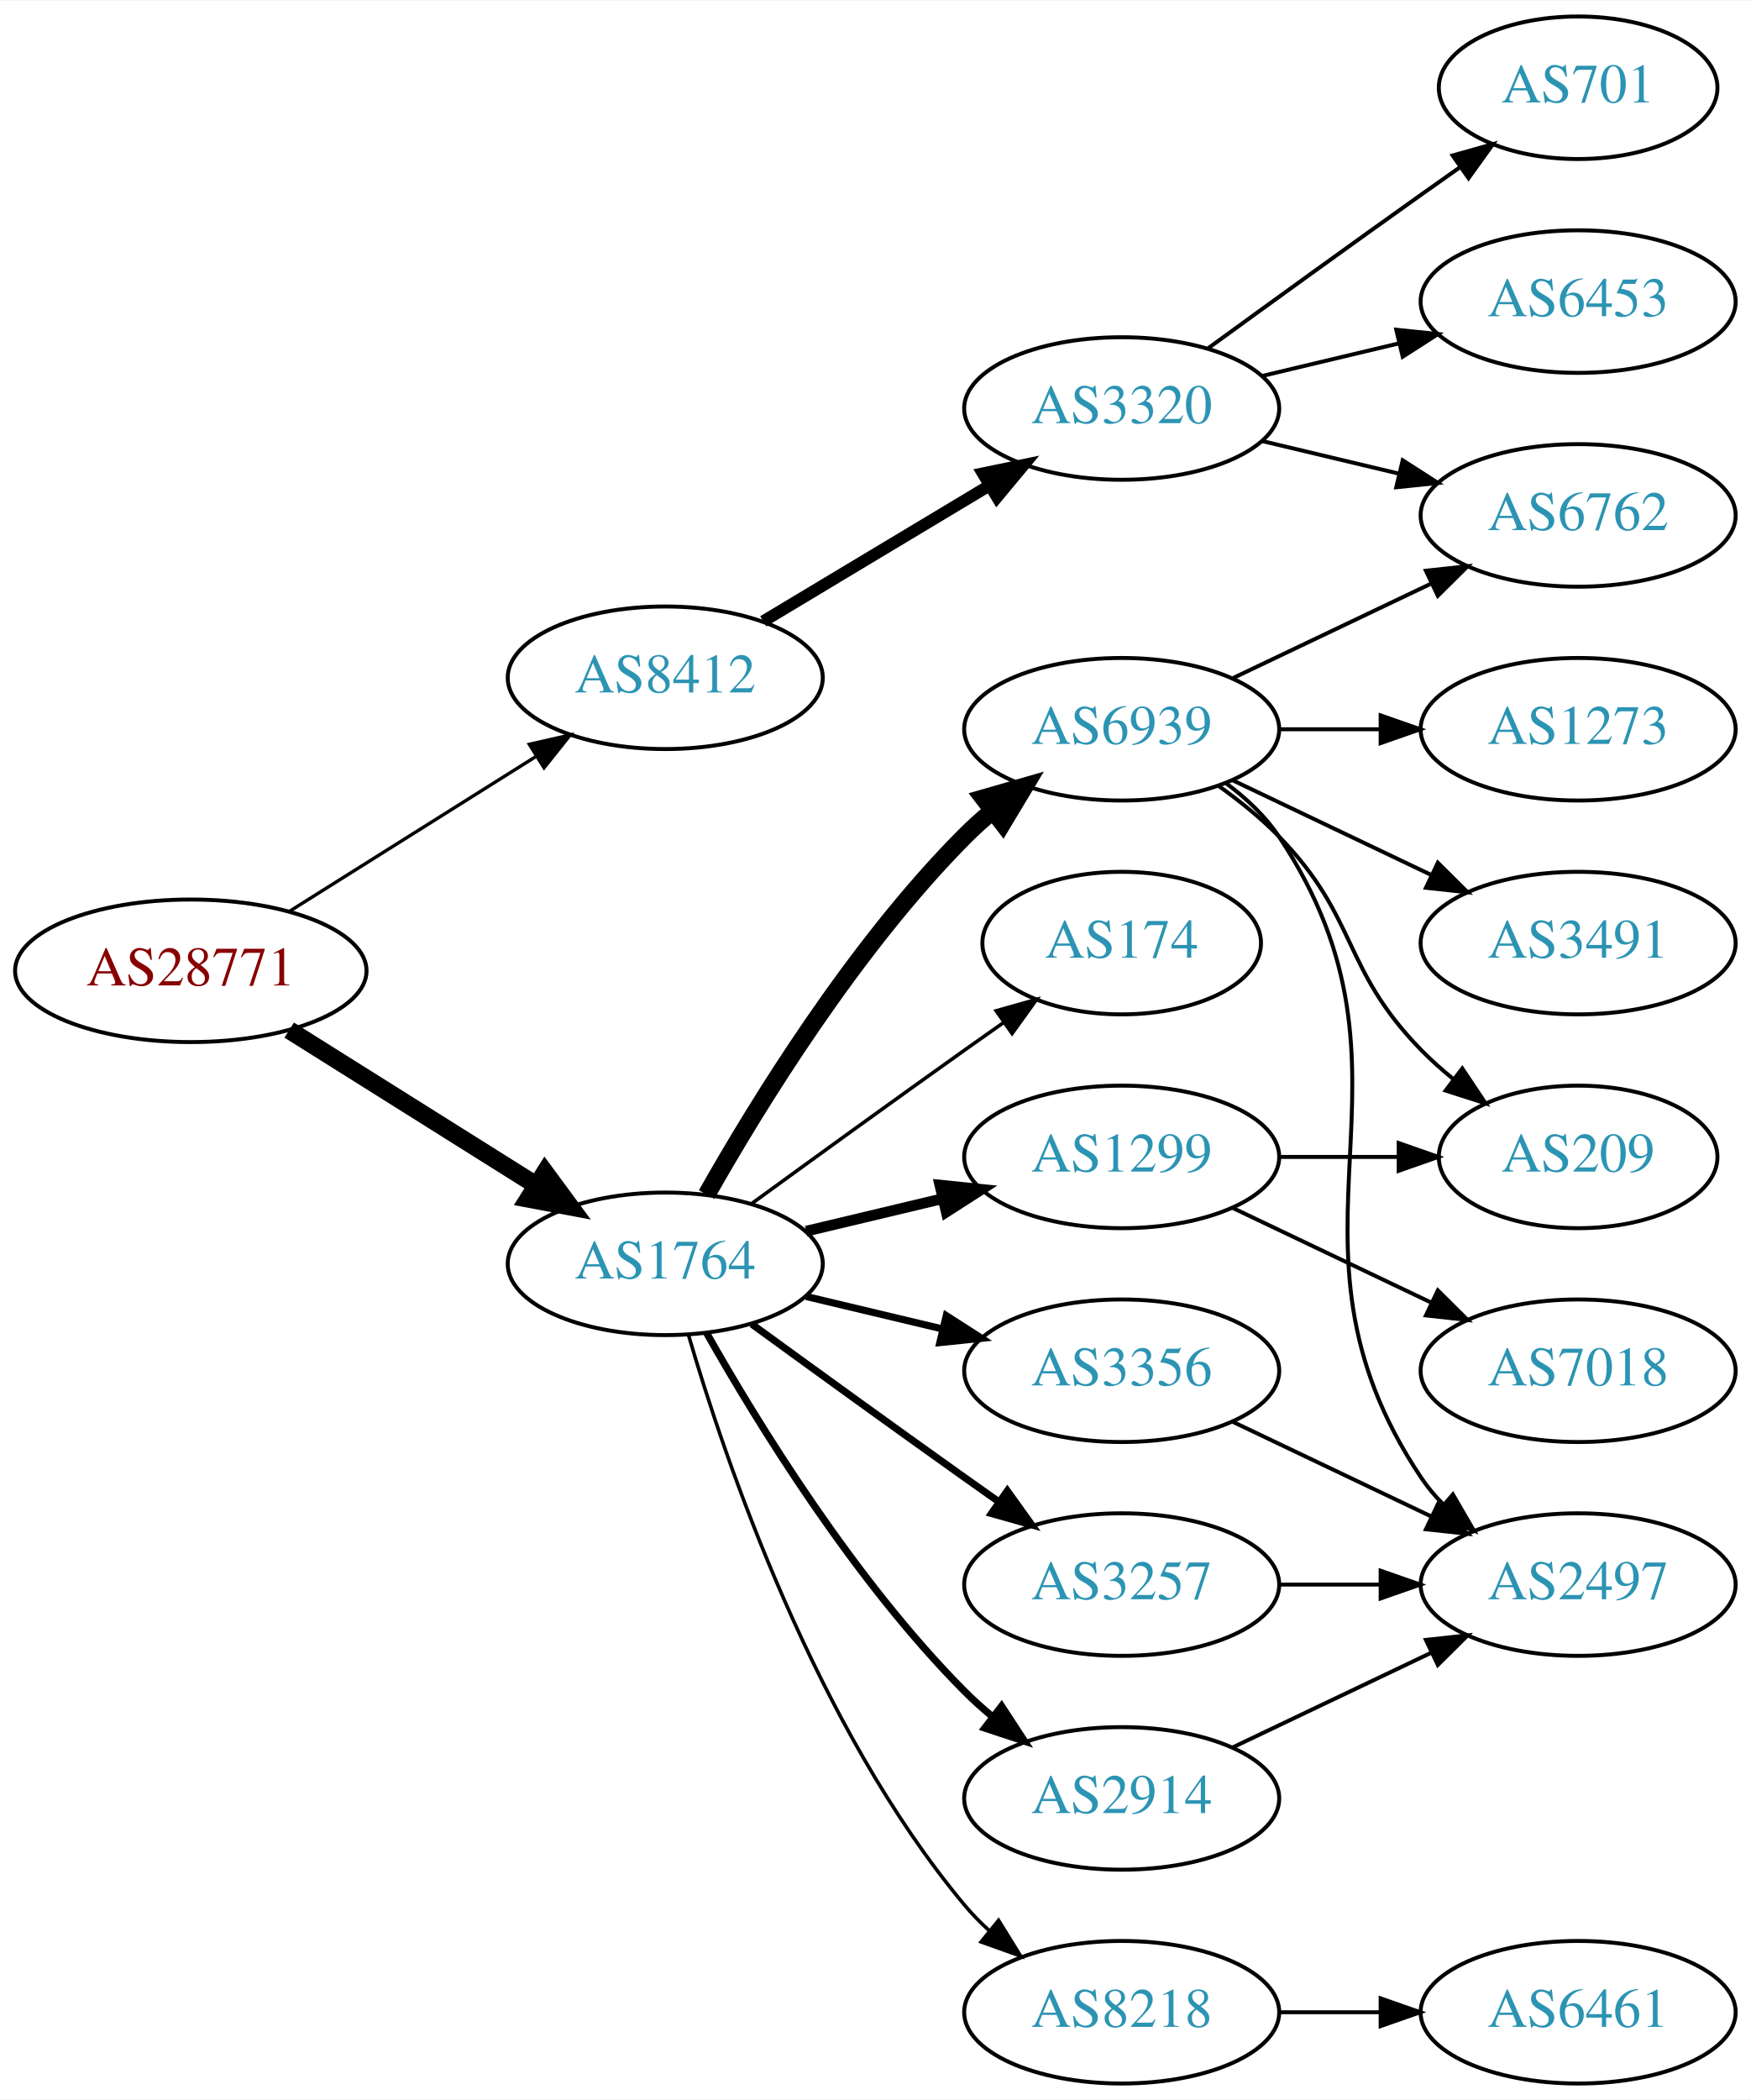
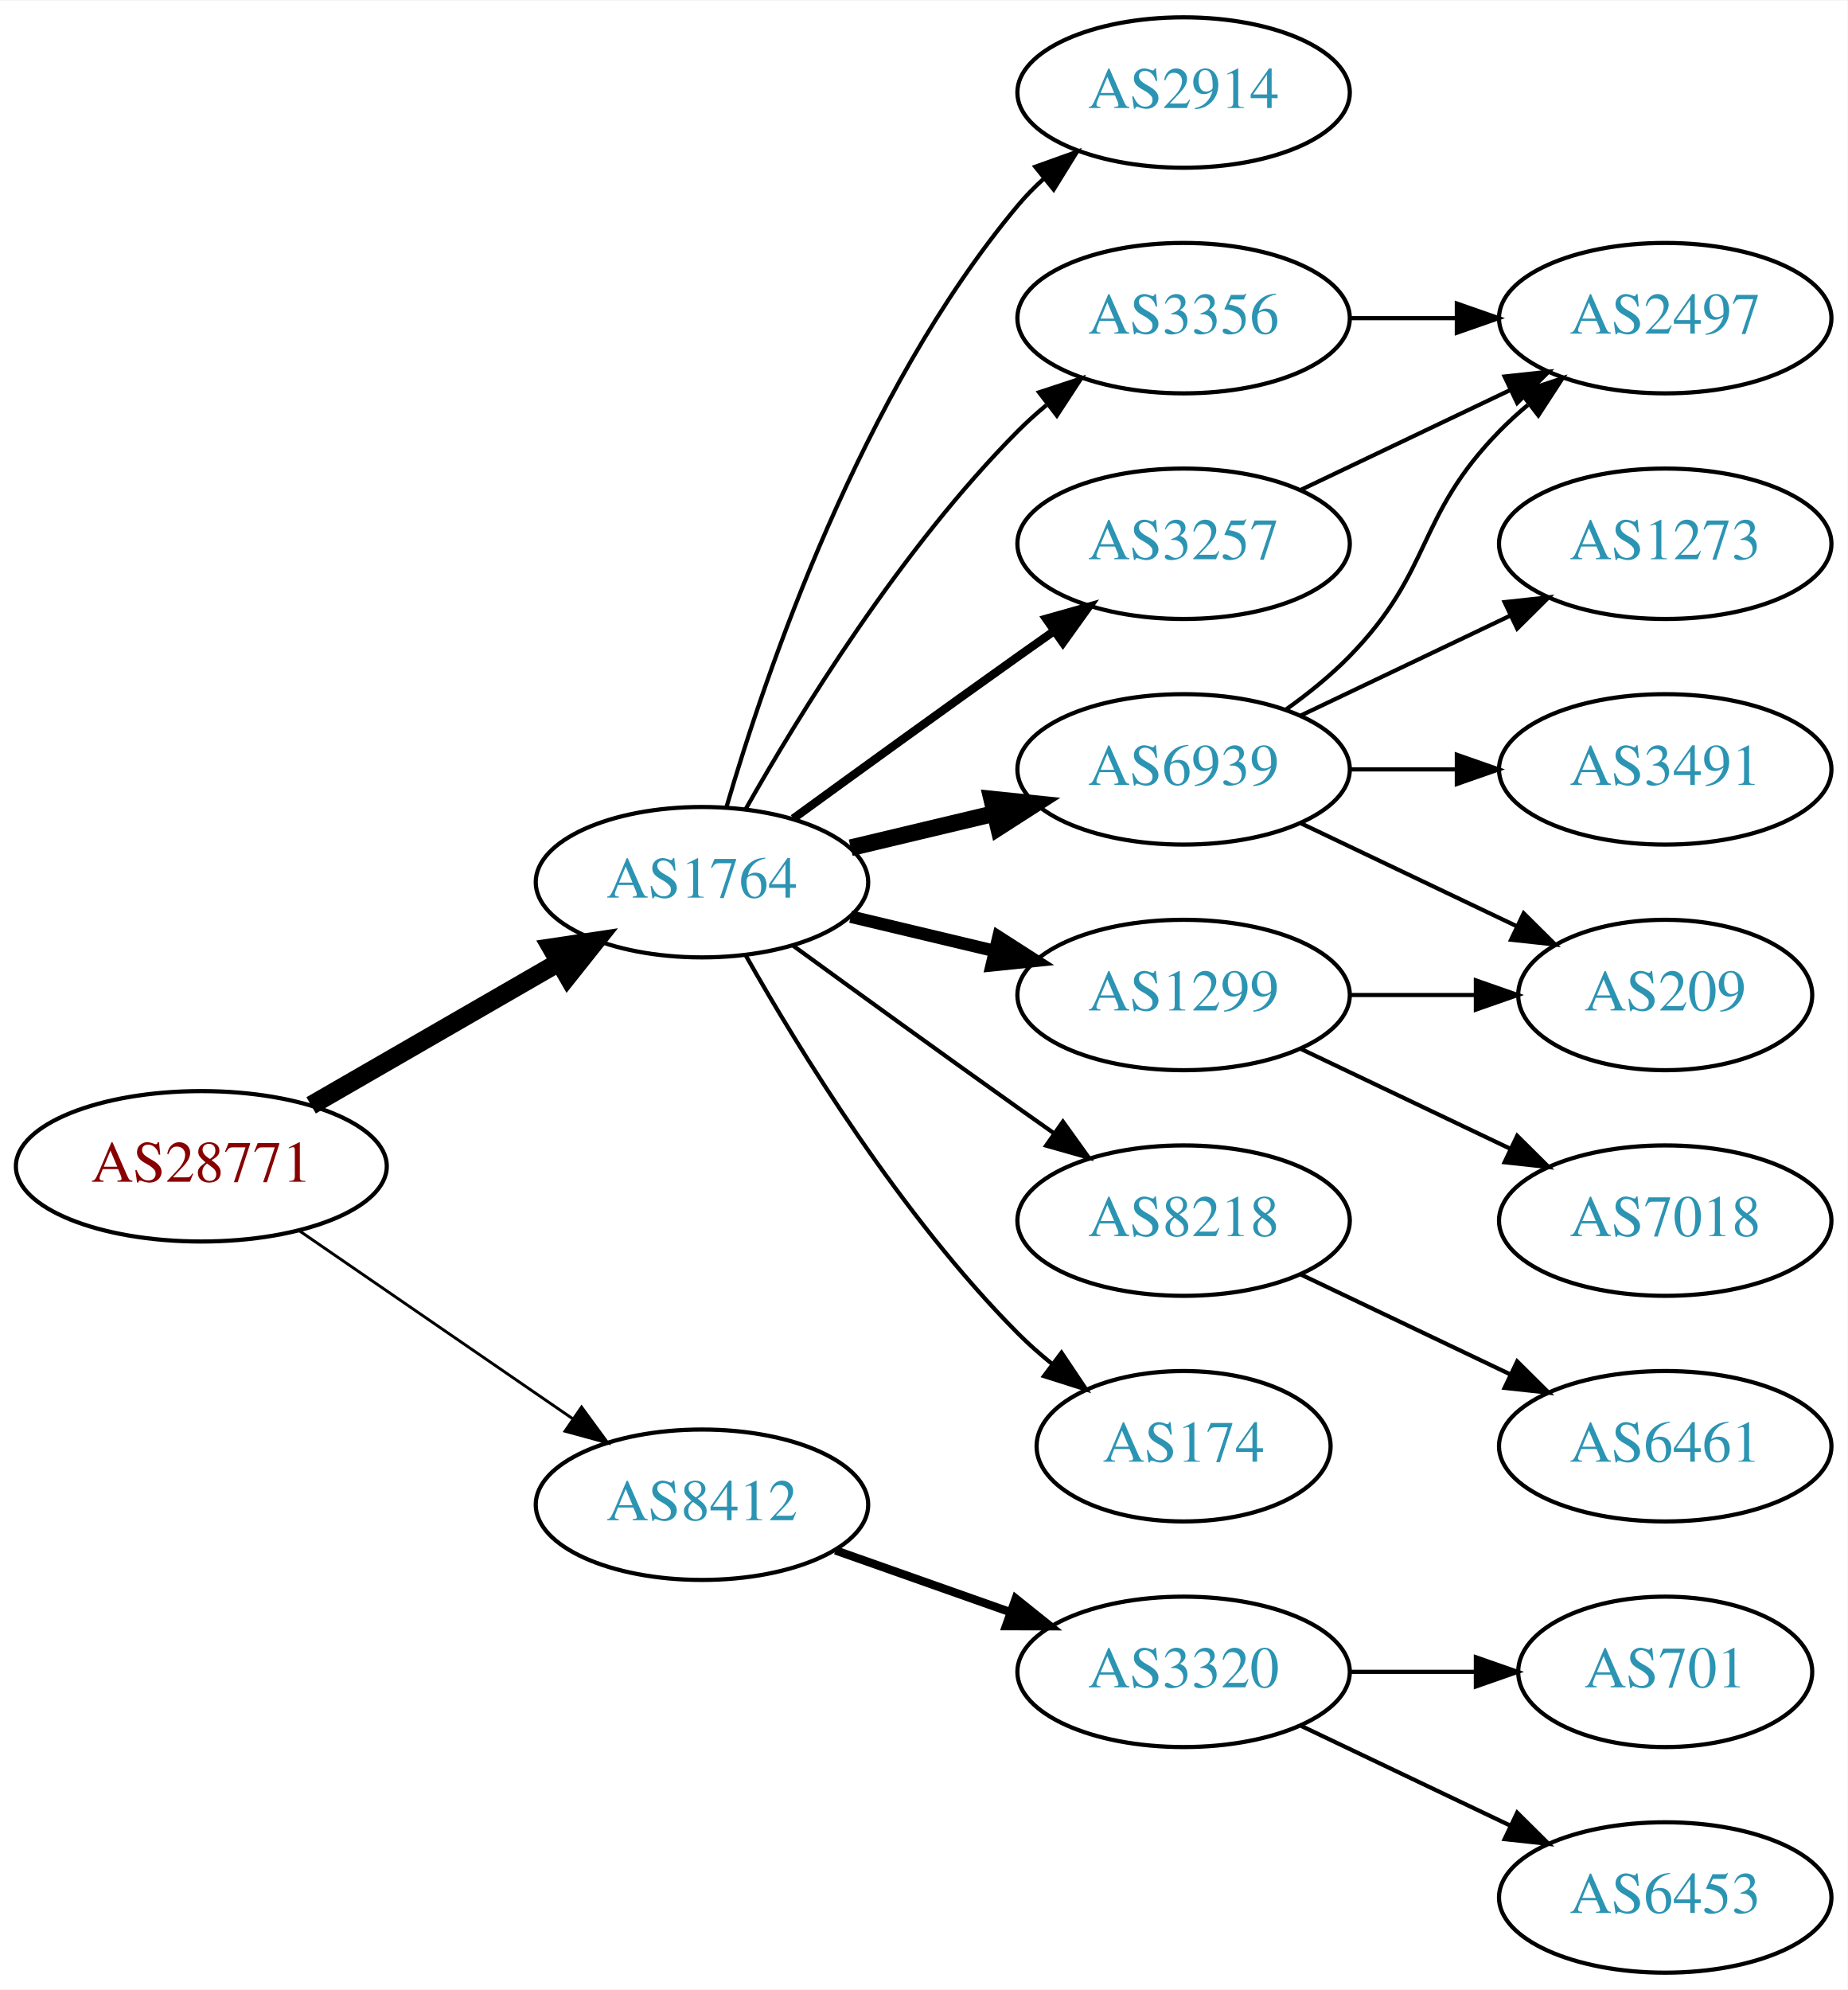
- <svg xmlns="http://www.w3.org/2000/svg" xmlns:xlink="http://www.w3.org/1999/xlink" width="442pt" height="530pt" viewBox="0.00 0.00 442.27 530.00">
-   <g id="graph0" class="graph" transform="scale(1 1) rotate(0) translate(4 526)">
-     <polygon fill="white" stroke="none" points="-4,4 -4,-526 438.271,-526 438.271,4 -4,4" />
+ <svg xmlns="http://www.w3.org/2000/svg" xmlns:xlink="http://www.w3.org/1999/xlink" width="442pt" height="476pt" viewBox="0.00 0.00 442.27 476.00">
+   <g id="graph0" class="graph" transform="scale(1 1) rotate(0) translate(4 472)">
+     <polygon fill="white" stroke="none" points="-4,4 -4,-472 438.271,-472 438.271,4 -4,4" />
    <g id="node1" class="node">
      <g id="a_node1">
        <a xlink:href="/asn/28771" xlink:title="AS28771 ~ [street address]: Postfach 1 [AT]">
-           <ellipse fill="#ffffff" stroke="black" cx="44.196" cy="-281" rx="44.393" ry="18" />
-           <text text-anchor="middle" x="44.196" y="-277.3" font-family="Times,serif" font-size="14.00" fill="#880000">AS28771</text>
+           <ellipse fill="#ffffff" stroke="black" cx="44.196" cy="-193" rx="44.393" ry="18" />
+           <text text-anchor="middle" x="44.196" y="-189.3" font-family="Times,serif" font-size="14.00" fill="#880000">AS28771</text>
        </a>
      </g>
    </g>
    <g id="node2" class="node">
      <g id="a_node2">
        <a xlink:href="/asn/1764" xlink:title="AS1764 ~ NEXTLAYER-AS [AT]">
-           <ellipse fill="#ffffff" stroke="black" cx="164.039" cy="-207" rx="39.794" ry="18" />
-           <text text-anchor="middle" x="164.039" y="-203.3" font-family="Times,serif" font-size="14.00" fill="#2c94b3">AS1764</text>
+           <ellipse fill="#ffffff" stroke="black" cx="164.039" cy="-261" rx="39.794" ry="18" />
+           <text text-anchor="middle" x="164.039" y="-257.3" font-family="Times,serif" font-size="14.00" fill="#2c94b3">AS1764</text>
        </a>
      </g>
    </g>
    <g id="edge1" class="edge">
-       <path fill="none" stroke="black" stroke-width="4.5" d="M69.043,-266.025C87.006,-254.745 111.808,-239.171 131.424,-226.853" />
-       <polygon fill="black" stroke="black" stroke-width="4.5" points="133.654,-230.102 140.029,-221.449 129.466,-223.433 133.654,-230.102" />
+       <path fill="none" stroke="black" stroke-width="4.5" d="M70.476,-207.588C87.796,-217.582 110.947,-230.941 129.763,-241.799" />
+       <polygon fill="black" stroke="black" stroke-width="4.5" points="127.978,-245.314 138.607,-246.902 131.914,-238.493 127.978,-245.314" />
    </g>
    <g id="node3" class="node">
      <g id="a_node3">
        <a xlink:href="/asn/8412" xlink:title="AS8412 ~ Rennweg 97-99 [AT]">
-           <ellipse fill="#ffffff" stroke="black" cx="164.039" cy="-355" rx="39.794" ry="18" />
-           <text text-anchor="middle" x="164.039" y="-351.3" font-family="Times,serif" font-size="14.00" fill="#2c94b3">AS8412</text>
+           <ellipse fill="#ffffff" stroke="black" cx="164.039" cy="-112" rx="39.794" ry="18" />
+           <text text-anchor="middle" x="164.039" y="-108.3" font-family="Times,serif" font-size="14.00" fill="#2c94b3">AS8412</text>
        </a>
      </g>
    </g>
    <g id="edge2" class="edge">
-       <path fill="none" stroke="black" stroke-width="0.844" d="M69.043,-295.975C87.006,-307.255 111.808,-322.829 131.424,-335.147" />
-       <polygon fill="black" stroke="black" stroke-width="0.844" points="129.699,-338.197 140.029,-340.551 133.421,-332.269 129.699,-338.197" />
+       <path fill="none" stroke="black" stroke-width="0.692" d="M67.639,-177.574C86.22,-164.802 112.781,-146.545 133.161,-132.537" />
+       <polygon fill="black" stroke="black" stroke-width="0.692" points="135.216,-135.371 141.475,-126.822 131.251,-129.602 135.216,-135.371" />
    </g>
    <g id="node4" class="node">
      <g id="a_node4">
+         <a xlink:href="/asn/2914" xlink:title="AS2914 ~ NTT America, Inc. [US]">
+           <ellipse fill="#ffffff" stroke="black" cx="279.332" cy="-450" rx="39.794" ry="18" />
+           <text text-anchor="middle" x="279.332" y="-446.3" font-family="Times,serif" font-size="14.00" fill="#2c94b3">AS2914</text>
+         </a>
+       </g>
+     </g>
+     <g id="edge3" class="edge">
+       <path fill="none" stroke="black" d="M169.913,-279.002C179.227,-310.844 202.043,-377.981 239.685,-423 241.555,-425.237 243.654,-427.374 245.88,-429.396" />
+       <polygon fill="black" stroke="black" points="243.823,-432.234 253.799,-435.804 248.227,-426.793 243.823,-432.234" />
+     </g>
+     <g id="node5" class="node">
+       <g id="a_node5">
+         <a xlink:href="/asn/6939" xlink:title="AS6939 ~ Hurricane Electric LLC [US]">
+           <ellipse fill="#ffffff" stroke="black" cx="279.332" cy="-288" rx="39.794" ry="18" />
+           <text text-anchor="middle" x="279.332" y="-284.3" font-family="Times,serif" font-size="14.00" fill="#2c94b3">AS6939</text>
+         </a>
+       </g>
+     </g>
+     <g id="edge4" class="edge">
+       <path fill="none" stroke="black" stroke-width="4" d="M199.646,-269.248C210.517,-271.838 222.671,-274.735 234.114,-277.462" />
+       <polygon fill="black" stroke="black" stroke-width="4" points="233.397,-280.889 243.936,-279.803 235.02,-274.08 233.397,-280.889" />
+     </g>
+     <g id="node6" class="node">
+       <g id="a_node6">
        <a xlink:href="/asn/1299" xlink:title="AS1299 ~ Telia Carrier [EU]">
          <ellipse fill="#ffffff" stroke="black" cx="279.332" cy="-234" rx="39.794" ry="18" />
          <text text-anchor="middle" x="279.332" y="-230.3" font-family="Times,serif" font-size="14.00" fill="#2c94b3">AS1299</text>
        </a>
      </g>
    </g>
-     <g id="edge3" class="edge">
-       <path fill="none" stroke="black" stroke-width="2.7" d="M199.646,-215.248C210.517,-217.838 222.671,-220.735 234.114,-223.462" />
-       <polygon fill="black" stroke="black" stroke-width="2.7" points="233.397,-226.889 243.936,-225.803 235.02,-220.08 233.397,-226.889" />
-     </g>
-     <g id="node5" class="node">
-       <g id="a_node5">
-         <a xlink:href="/asn/2914" xlink:title="AS2914 ~ NTT America, Inc. [US]">
-           <ellipse fill="#ffffff" stroke="black" cx="279.332" cy="-72" rx="39.794" ry="18" />
-           <text text-anchor="middle" x="279.332" y="-68.3" font-family="Times,serif" font-size="14.00" fill="#2c94b3">AS2914</text>
-         </a>
-       </g>
-     </g>
-     <g id="edge4" class="edge">
-       <path fill="none" stroke="black" stroke-width="1.8" d="M174.498,-189.51C187.28,-166.904 211.712,-127.114 239.685,-99 241.796,-96.879 244.092,-94.812 246.477,-92.829" />
-       <polygon fill="black" stroke="black" stroke-width="1.8" points="248.993,-95.31 254.793,-86.444 244.73,-89.758 248.993,-95.31" />
-     </g>
-     <g id="node6" class="node">
-       <g id="a_node6">
-         <a xlink:href="/asn/6939" xlink:title="AS6939 ~ Hurricane Electric LLC [US]">
-           <ellipse fill="#ffffff" stroke="black" cx="279.332" cy="-342" rx="39.794" ry="18" />
-           <text text-anchor="middle" x="279.332" y="-338.3" font-family="Times,serif" font-size="14.00" fill="#2c94b3">AS6939</text>
-         </a>
-       </g>
-     </g>
    <g id="edge5" class="edge">
-       <path fill="none" stroke="black" stroke-width="4.5" d="M174.498,-224.49C187.28,-247.096 211.712,-286.886 239.685,-315 241.796,-317.121 244.092,-319.188 246.477,-321.171" />
-       <polygon fill="black" stroke="black" stroke-width="4.5" points="244.463,-324.589 254.793,-327.556 249.259,-318.343 244.463,-324.589" />
+       <path fill="none" stroke="black" stroke-width="3" d="M199.646,-252.752C210.517,-250.162 222.671,-247.265 234.114,-244.538" />
+       <polygon fill="black" stroke="black" stroke-width="3" points="235.02,-247.92 243.936,-242.197 233.397,-241.111 235.02,-247.92" />
    </g>
    <g id="node7" class="node">
      <g id="a_node7">
-         <a xlink:href="/asn/174" xlink:title="AS174 ~ Cogent Communications [US]">
-           <ellipse fill="#ffffff" stroke="black" cx="279.332" cy="-288" rx="35.194" ry="18" />
-           <text text-anchor="middle" x="279.332" y="-284.3" font-family="Times,serif" font-size="14.00" fill="#2c94b3">AS174</text>
+         <a xlink:href="/asn/8218" xlink:title="AS8218 ~ legacy Neotelecoms [FR]">
+           <ellipse fill="#ffffff" stroke="black" cx="279.332" cy="-180" rx="39.794" ry="18" />
+           <text text-anchor="middle" x="279.332" y="-176.3" font-family="Times,serif" font-size="14.00" fill="#2c94b3">AS8218</text>
        </a>
      </g>
    </g>
    <g id="edge6" class="edge">
-       <path fill="none" stroke="black" stroke-width="0.9" d="M185.887,-222.222C200.821,-233.091 221.435,-248.025 239.685,-261 242.895,-263.282 246.264,-265.661 249.619,-268.018" />
-       <polygon fill="black" stroke="black" stroke-width="0.9" points="247.631,-270.899 257.83,-273.77 251.647,-265.166 247.631,-270.899" />
+       <path fill="none" stroke="black" d="M185.887,-245.778C200.821,-234.909 221.435,-219.975 239.685,-207 242.506,-204.995 245.449,-202.915 248.397,-200.841" />
+       <polygon fill="black" stroke="black" points="250.443,-203.681 256.621,-195.074 246.424,-197.95 250.443,-203.681" />
    </g>
    <g id="node8" class="node">
      <g id="a_node8">
        <a xlink:href="/asn/3356" xlink:title="AS3356 ~ Level 3 Parent, LLC [US]">
-           <ellipse fill="#ffffff" stroke="black" cx="279.332" cy="-180" rx="39.794" ry="18" />
-           <text text-anchor="middle" x="279.332" y="-176.3" font-family="Times,serif" font-size="14.00" fill="#2c94b3">AS3356</text>
+           <ellipse fill="#ffffff" stroke="black" cx="279.332" cy="-396" rx="39.794" ry="18" />
+           <text text-anchor="middle" x="279.332" y="-392.3" font-family="Times,serif" font-size="14.00" fill="#2c94b3">AS3356</text>
        </a>
      </g>
    </g>
    <g id="edge7" class="edge">
-       <path fill="none" stroke="black" stroke-width="1.8" d="M199.646,-198.752C210.517,-196.162 222.671,-193.265 234.114,-190.538" />
-       <polygon fill="black" stroke="black" stroke-width="1.8" points="235.02,-193.92 243.936,-188.197 233.397,-187.111 235.02,-193.92" />
+       <path fill="none" stroke="black" d="M174.498,-278.49C187.28,-301.096 211.712,-340.886 239.685,-369 241.796,-371.121 244.092,-373.188 246.477,-375.171" />
+       <polygon fill="black" stroke="black" points="244.73,-378.242 254.793,-381.556 248.993,-372.69 244.73,-378.242" />
    </g>
    <g id="node9" class="node">
      <g id="a_node9">
        <a xlink:href="/asn/3257" xlink:title="AS3257 ~ GTT [DE]">
-           <ellipse fill="#ffffff" stroke="black" cx="279.332" cy="-126" rx="39.794" ry="18" />
-           <text text-anchor="middle" x="279.332" y="-122.3" font-family="Times,serif" font-size="14.00" fill="#2c94b3">AS3257</text>
+           <ellipse fill="#ffffff" stroke="black" cx="279.332" cy="-342" rx="39.794" ry="18" />
+           <text text-anchor="middle" x="279.332" y="-338.3" font-family="Times,serif" font-size="14.00" fill="#2c94b3">AS3257</text>
        </a>
      </g>
    </g>
    <g id="edge8" class="edge">
-       <path fill="none" stroke="black" stroke-width="1.8" d="M185.887,-191.778C200.821,-180.909 221.435,-165.975 239.685,-153 242.506,-150.995 245.449,-148.915 248.397,-146.841" />
-       <polygon fill="black" stroke="black" stroke-width="1.8" points="250.443,-149.681 256.621,-141.074 246.424,-143.95 250.443,-149.681" />
+       <path fill="none" stroke="black" stroke-width="2" d="M185.887,-276.222C200.821,-287.091 221.435,-302.025 239.685,-315 242.506,-317.005 245.449,-319.085 248.397,-321.159" />
+       <polygon fill="black" stroke="black" stroke-width="2" points="246.424,-324.05 256.621,-326.926 250.443,-318.319 246.424,-324.05" />
    </g>
    <g id="node10" class="node">
      <g id="a_node10">
-         <a xlink:href="/asn/8218" xlink:title="AS8218 ~ legacy Neotelecoms [FR]">
-           <ellipse fill="#ffffff" stroke="black" cx="279.332" cy="-18" rx="39.794" ry="18" />
-           <text text-anchor="middle" x="279.332" y="-14.3" font-family="Times,serif" font-size="14.00" fill="#2c94b3">AS8218</text>
+         <a xlink:href="/asn/174" xlink:title="AS174 ~ Cogent Communications [US]">
+           <ellipse fill="#ffffff" stroke="black" cx="279.332" cy="-126" rx="35.194" ry="18" />
+           <text text-anchor="middle" x="279.332" y="-122.3" font-family="Times,serif" font-size="14.00" fill="#2c94b3">AS174</text>
        </a>
      </g>
    </g>
    <g id="edge9" class="edge">
-       <path fill="none" stroke="black" stroke-width="0.9" d="M169.913,-188.998C179.227,-157.156 202.043,-90.019 239.685,-45 241.555,-42.763 243.654,-40.626 245.88,-38.604" />
-       <polygon fill="black" stroke="black" stroke-width="0.9" points="248.227,-41.208 253.799,-32.196 243.823,-35.766 248.227,-41.208" />
-     </g>
-     <g id="node18" class="node">
-       <g id="a_node18">
+       <path fill="none" stroke="black" d="M174.498,-243.51C187.28,-220.904 211.712,-181.114 239.685,-153 242.185,-150.487 244.946,-148.051 247.807,-145.739" />
+       <polygon fill="black" stroke="black" points="250.108,-148.389 256.004,-139.587 245.905,-142.79 250.108,-148.389" />
+     </g>
+     <g id="node17" class="node">
+       <g id="a_node17">
        <a xlink:href="/asn/3320" xlink:title="AS3320 ~ DTAG [DE]">
-           <ellipse fill="#ffffff" stroke="black" cx="279.332" cy="-423" rx="39.794" ry="18" />
-           <text text-anchor="middle" x="279.332" y="-419.3" font-family="Times,serif" font-size="14.00" fill="#2c94b3">AS3320</text>
-         </a>
-       </g>
-     </g>
-     <g id="edge21" class="edge">
-       <path fill="none" stroke="black" stroke-width="3" d="M188.789,-369.255C205.405,-379.229 227.801,-392.671 246.038,-403.617" />
-       <polygon fill="black" stroke="black" stroke-width="3" points="244.238,-406.618 254.613,-408.764 247.84,-400.616 244.238,-406.618" />
+           <ellipse fill="#ffffff" stroke="black" cx="279.332" cy="-72" rx="39.794" ry="18" />
+           <text text-anchor="middle" x="279.332" y="-68.3" font-family="Times,serif" font-size="14.00" fill="#2c94b3">AS3320</text>
+         </a>
+       </g>
+     </g>
+     <g id="edge19" class="edge">
+       <path fill="none" stroke="black" stroke-width="2" d="M195.996,-101.07C208.86,-96.528 223.966,-91.195 237.702,-86.345" />
+       <polygon fill="black" stroke="black" stroke-width="2" points="239.147,-89.547 247.411,-82.917 236.816,-82.946 239.147,-89.547" />
+     </g>
+     <g id="node11" class="node">
+       <g id="a_node11">
+         <a xlink:href="/asn/1273" xlink:title="AS1273 ~ Vodafone Group PLC [EU]">
+           <ellipse fill="#ffffff" stroke="black" cx="394.625" cy="-342" rx="39.794" ry="18" />
+           <text text-anchor="middle" x="394.625" y="-338.3" font-family="Times,serif" font-size="14.00" fill="#2c94b3">AS1273</text>
+         </a>
+       </g>
+     </g>
+     <g id="edge10" class="edge">
+       <path fill="none" stroke="black" d="M307.468,-300.934C322.462,-308.081 341.283,-317.052 357.506,-324.785" />
+       <polygon fill="black" stroke="black" points="356.177,-328.028 366.71,-329.171 359.188,-321.709 356.177,-328.028" />
+     </g>
+     <g id="node12" class="node">
+       <g id="a_node12">
+         <a xlink:href="/asn/2497" xlink:title="AS2497 ~ Internet Initiative Japan Inc. [JP]">
+           <ellipse fill="#ffffff" stroke="black" cx="394.625" cy="-396" rx="39.794" ry="18" />
+           <text text-anchor="middle" x="394.625" y="-392.3" font-family="Times,serif" font-size="14.00" fill="#2c94b3">AS2497</text>
+         </a>
+       </g>
+     </g>
+     <g id="edge11" class="edge">
+       <path fill="none" stroke="black" d="M303.926,-302.389C309.182,-306.148 314.513,-310.437 318.978,-315 339.151,-335.617 334.806,-348.383 354.978,-369 357.071,-371.139 359.354,-373.218 361.731,-375.21" />
+       <polygon fill="black" stroke="black" points="359.974,-378.275 370.031,-381.611 364.249,-372.732 359.974,-378.275" />
    </g>
    <g id="node13" class="node">
      <g id="a_node13">
        <a xlink:href="/asn/209" xlink:title="AS209 ~ CenturyLink Communications, LLC [US]">
          <ellipse fill="#ffffff" stroke="black" cx="394.625" cy="-234" rx="35.194" ry="18" />
          <text text-anchor="middle" x="394.625" y="-230.3" font-family="Times,serif" font-size="14.00" fill="#2c94b3">AS209</text>
        </a>
      </g>
    </g>
-     <g id="edge19" class="edge">
-       <path fill="none" stroke="black" d="M319.004,-234C328.709,-234 339.2,-234 349.163,-234" />
-       <polygon fill="black" stroke="black" points="349.299,-237.5 359.299,-234 349.299,-230.5 349.299,-237.5" />
-     </g>
-     <g id="node17" class="node">
-       <g id="a_node17">
-         <a xlink:href="/asn/7018" xlink:title="AS7018 ~ AT&amp;T Services, Inc. [US]">
-           <ellipse fill="#ffffff" stroke="black" cx="394.625" cy="-180" rx="39.794" ry="18" />
-           <text text-anchor="middle" x="394.625" y="-176.3" font-family="Times,serif" font-size="14.00" fill="#2c94b3">AS7018</text>
-         </a>
-       </g>
-     </g>
-     <g id="edge20" class="edge">
-       <path fill="none" stroke="black" d="M307.468,-221.066C322.462,-213.919 341.283,-204.948 357.506,-197.215" />
-       <polygon fill="black" stroke="black" points="359.188,-200.291 366.71,-192.829 356.177,-193.972 359.188,-200.291" />
-     </g>
-     <g id="node15" class="node">
-       <g id="a_node15">
-         <a xlink:href="/asn/2497" xlink:title="AS2497 ~ Internet Initiative Japan Inc. [JP]">
-           <ellipse fill="#ffffff" stroke="black" cx="394.625" cy="-126" rx="39.794" ry="18" />
-           <text text-anchor="middle" x="394.625" y="-122.3" font-family="Times,serif" font-size="14.00" fill="#2c94b3">AS2497</text>
-         </a>
-       </g>
-     </g>
-     <g id="edge18" class="edge">
-       <path fill="none" stroke="black" d="M307.468,-84.934C322.462,-92.081 341.283,-101.052 357.506,-108.785" />
-       <polygon fill="black" stroke="black" points="356.177,-112.028 366.71,-113.171 359.188,-105.709 356.177,-112.028" />
-     </g>
-     <g id="node11" class="node">
-       <g id="a_node11">
-         <a xlink:href="/asn/1273" xlink:title="AS1273 ~ Vodafone Group PLC [EU]">
-           <ellipse fill="#ffffff" stroke="black" cx="394.625" cy="-342" rx="39.794" ry="18" />
-           <text text-anchor="middle" x="394.625" y="-338.3" font-family="Times,serif" font-size="14.00" fill="#2c94b3">AS1273</text>
-         </a>
-       </g>
-     </g>
-     <g id="edge10" class="edge">
-       <path fill="none" stroke="black" d="M319.004,-342C327.207,-342 335.971,-342 344.503,-342" />
-       <polygon fill="black" stroke="black" points="344.742,-345.5 354.742,-342 344.742,-338.5 344.742,-345.5" />
-     </g>
-     <g id="node12" class="node">
-       <g id="a_node12">
-         <a xlink:href="/asn/6762" xlink:title="AS6762 ~ TELECOM ITALIA SPARKLE S.p.A. [IT]">
-           <ellipse fill="#ffffff" stroke="black" cx="394.625" cy="-396" rx="39.794" ry="18" />
-           <text text-anchor="middle" x="394.625" y="-392.3" font-family="Times,serif" font-size="14.00" fill="#2c94b3">AS6762</text>
-         </a>
-       </g>
-     </g>
-     <g id="edge11" class="edge">
-       <path fill="none" stroke="black" d="M307.468,-354.934C322.462,-362.081 341.283,-371.052 357.506,-378.785" />
-       <polygon fill="black" stroke="black" points="356.177,-382.028 366.71,-383.171 359.188,-375.709 356.177,-382.028" />
-     </g>
    <g id="edge12" class="edge">
-       <path fill="none" stroke="black" d="M303.926,-327.611C309.182,-323.852 314.513,-319.563 318.978,-315 339.151,-294.383 334.806,-281.617 354.978,-261 357.457,-258.466 360.204,-256.017 363.056,-253.696" />
-       <polygon fill="black" stroke="black" points="365.359,-256.343 371.242,-247.532 361.148,-250.752 365.359,-256.343" />
+       <path fill="none" stroke="black" d="M307.468,-275.066C322.9,-267.71 342.385,-258.423 358.92,-250.541" />
+       <polygon fill="black" stroke="black" points="360.741,-253.551 368.262,-246.089 357.729,-247.232 360.741,-253.551" />
    </g>
    <g id="node14" class="node">
      <g id="a_node14">
        <a xlink:href="/asn/3491" xlink:title="AS3491 ~ PCCW Global, Inc. [US]">
          <ellipse fill="#ffffff" stroke="black" cx="394.625" cy="-288" rx="39.794" ry="18" />
          <text text-anchor="middle" x="394.625" y="-284.3" font-family="Times,serif" font-size="14.00" fill="#2c94b3">AS3491</text>
        </a>
      </g>
    </g>
    <g id="edge13" class="edge">
-       <path fill="none" stroke="black" d="M307.468,-329.066C322.462,-321.919 341.283,-312.948 357.506,-305.215" />
-       <polygon fill="black" stroke="black" points="359.188,-308.291 366.71,-300.829 356.177,-301.972 359.188,-308.291" />
+       <path fill="none" stroke="black" d="M319.004,-288C327.207,-288 335.971,-288 344.503,-288" />
+       <polygon fill="black" stroke="black" points="344.742,-291.5 354.742,-288 344.742,-284.5 344.742,-291.5" />
    </g>
    <g id="edge14" class="edge">
-       <path fill="none" stroke="black" d="M305.651,-328.393C310.707,-324.649 315.518,-320.169 318.978,-315 360.003,-253.706 313.954,-214.294 354.978,-153 356.6,-150.577 358.519,-148.305 360.621,-146.19" />
-       <polygon fill="black" stroke="black" points="362.988,-148.771 368.306,-139.607 358.434,-143.454 362.988,-148.771" />
+       <path fill="none" stroke="black" d="M319.004,-234C328.709,-234 339.2,-234 349.163,-234" />
+       <polygon fill="black" stroke="black" points="349.299,-237.5 359.299,-234 349.299,-230.5 349.299,-237.5" />
+     </g>
+     <g id="node15" class="node">
+       <g id="a_node15">
+         <a xlink:href="/asn/7018" xlink:title="AS7018 ~ AT&amp;T Services, Inc. [US]">
+           <ellipse fill="#ffffff" stroke="black" cx="394.625" cy="-180" rx="39.794" ry="18" />
+           <text text-anchor="middle" x="394.625" y="-176.3" font-family="Times,serif" font-size="14.00" fill="#2c94b3">AS7018</text>
+         </a>
+       </g>
    </g>
    <g id="edge15" class="edge">
-       <path fill="none" stroke="black" d="M307.468,-167.066C322.462,-159.919 341.283,-150.948 357.506,-143.215" />
-       <polygon fill="black" stroke="black" points="359.188,-146.291 366.71,-138.829 356.177,-139.972 359.188,-146.291" />
-     </g>
-     <g id="edge16" class="edge">
-       <path fill="none" stroke="black" d="M319.004,-126C327.207,-126 335.971,-126 344.503,-126" />
-       <polygon fill="black" stroke="black" points="344.742,-129.5 354.742,-126 344.742,-122.5 344.742,-129.5" />
+       <path fill="none" stroke="black" d="M307.468,-221.066C322.462,-213.919 341.283,-204.948 357.506,-197.215" />
+       <polygon fill="black" stroke="black" points="359.188,-200.291 366.71,-192.829 356.177,-193.972 359.188,-200.291" />
    </g>
    <g id="node16" class="node">
      <g id="a_node16">
        <a xlink:href="/asn/6461" xlink:title="AS6461 ~ Zayo Bandwidth [US]">
-           <ellipse fill="#ffffff" stroke="black" cx="394.625" cy="-18" rx="39.794" ry="18" />
-           <text text-anchor="middle" x="394.625" y="-14.3" font-family="Times,serif" font-size="14.00" fill="#2c94b3">AS6461</text>
-         </a>
-       </g>
+           <ellipse fill="#ffffff" stroke="black" cx="394.625" cy="-126" rx="39.794" ry="18" />
+           <text text-anchor="middle" x="394.625" y="-122.3" font-family="Times,serif" font-size="14.00" fill="#2c94b3">AS6461</text>
+         </a>
+       </g>
+     </g>
+     <g id="edge16" class="edge">
+       <path fill="none" stroke="black" d="M307.468,-167.066C322.462,-159.919 341.283,-150.948 357.506,-143.215" />
+       <polygon fill="black" stroke="black" points="359.188,-146.291 366.71,-138.829 356.177,-139.972 359.188,-146.291" />
    </g>
    <g id="edge17" class="edge">
-       <path fill="none" stroke="black" d="M319.004,-18C327.207,-18 335.971,-18 344.503,-18" />
-       <polygon fill="black" stroke="black" points="344.742,-21.5 354.742,-18 344.742,-14.5 344.742,-21.5" />
-     </g>
-     <g id="edge24" class="edge">
-       <path fill="none" stroke="black" d="M314.939,-414.752C325.81,-412.162 337.964,-409.265 349.407,-406.538" />
-       <polygon fill="black" stroke="black" points="350.313,-409.92 359.229,-404.197 348.69,-403.111 350.313,-409.92" />
+       <path fill="none" stroke="black" d="M319.004,-396C327.207,-396 335.971,-396 344.503,-396" />
+       <polygon fill="black" stroke="black" points="344.742,-399.5 354.742,-396 344.742,-392.5 344.742,-399.5" />
+     </g>
+     <g id="edge18" class="edge">
+       <path fill="none" stroke="black" d="M307.468,-354.934C322.462,-362.081 341.283,-371.052 357.506,-378.785" />
+       <polygon fill="black" stroke="black" points="356.177,-382.028 366.71,-383.171 359.188,-375.709 356.177,-382.028" />
+     </g>
+     <g id="node18" class="node">
+       <g id="a_node18">
+         <a xlink:href="/asn/701" xlink:title="AS701 ~ UUNET [US]">
+           <ellipse fill="#ffffff" stroke="black" cx="394.625" cy="-72" rx="35.194" ry="18" />
+           <text text-anchor="middle" x="394.625" y="-68.3" font-family="Times,serif" font-size="14.00" fill="#2c94b3">AS701</text>
+         </a>
+       </g>
+     </g>
+     <g id="edge20" class="edge">
+       <path fill="none" stroke="black" d="M319.004,-72C328.709,-72 339.2,-72 349.163,-72" />
+       <polygon fill="black" stroke="black" points="349.299,-75.5 359.299,-72 349.299,-68.5 349.299,-75.5" />
    </g>
    <g id="node19" class="node">
      <g id="a_node19">
        <a xlink:href="/asn/6453" xlink:title="AS6453 ~ TATA COMMUNICATIONS (AMERICA) INC [US]">
-           <ellipse fill="#ffffff" stroke="black" cx="394.625" cy="-450" rx="39.794" ry="18" />
-           <text text-anchor="middle" x="394.625" y="-446.3" font-family="Times,serif" font-size="14.00" fill="#2c94b3">AS6453</text>
-         </a>
-       </g>
-     </g>
-     <g id="edge22" class="edge">
-       <path fill="none" stroke="black" d="M314.939,-431.248C325.81,-433.838 337.964,-436.735 349.407,-439.462" />
-       <polygon fill="black" stroke="black" points="348.69,-442.889 359.229,-441.803 350.313,-436.08 348.69,-442.889" />
-     </g>
-     <g id="node20" class="node">
-       <g id="a_node20">
-         <a xlink:href="/asn/701" xlink:title="AS701 ~ UUNET [US]">
-           <ellipse fill="#ffffff" stroke="black" cx="394.625" cy="-504" rx="35.194" ry="18" />
-           <text text-anchor="middle" x="394.625" y="-500.3" font-family="Times,serif" font-size="14.00" fill="#2c94b3">AS701</text>
-         </a>
-       </g>
-     </g>
-     <g id="edge23" class="edge">
-       <path fill="none" stroke="black" d="M301.18,-438.222C316.114,-449.091 336.727,-464.025 354.978,-477 358.188,-479.282 361.557,-481.661 364.912,-484.018" />
-       <polygon fill="black" stroke="black" points="362.924,-486.899 373.123,-489.77 366.94,-481.166 362.924,-486.899" />
+           <ellipse fill="#ffffff" stroke="black" cx="394.625" cy="-18" rx="39.794" ry="18" />
+           <text text-anchor="middle" x="394.625" y="-14.3" font-family="Times,serif" font-size="14.00" fill="#2c94b3">AS6453</text>
+         </a>
+       </g>
+     </g>
+     <g id="edge21" class="edge">
+       <path fill="none" stroke="black" d="M307.468,-59.066C322.462,-51.919 341.283,-42.948 357.506,-35.215" />
+       <polygon fill="black" stroke="black" points="359.188,-38.291 366.71,-30.829 356.177,-31.972 359.188,-38.291" />
    </g>
  </g>
</svg>
